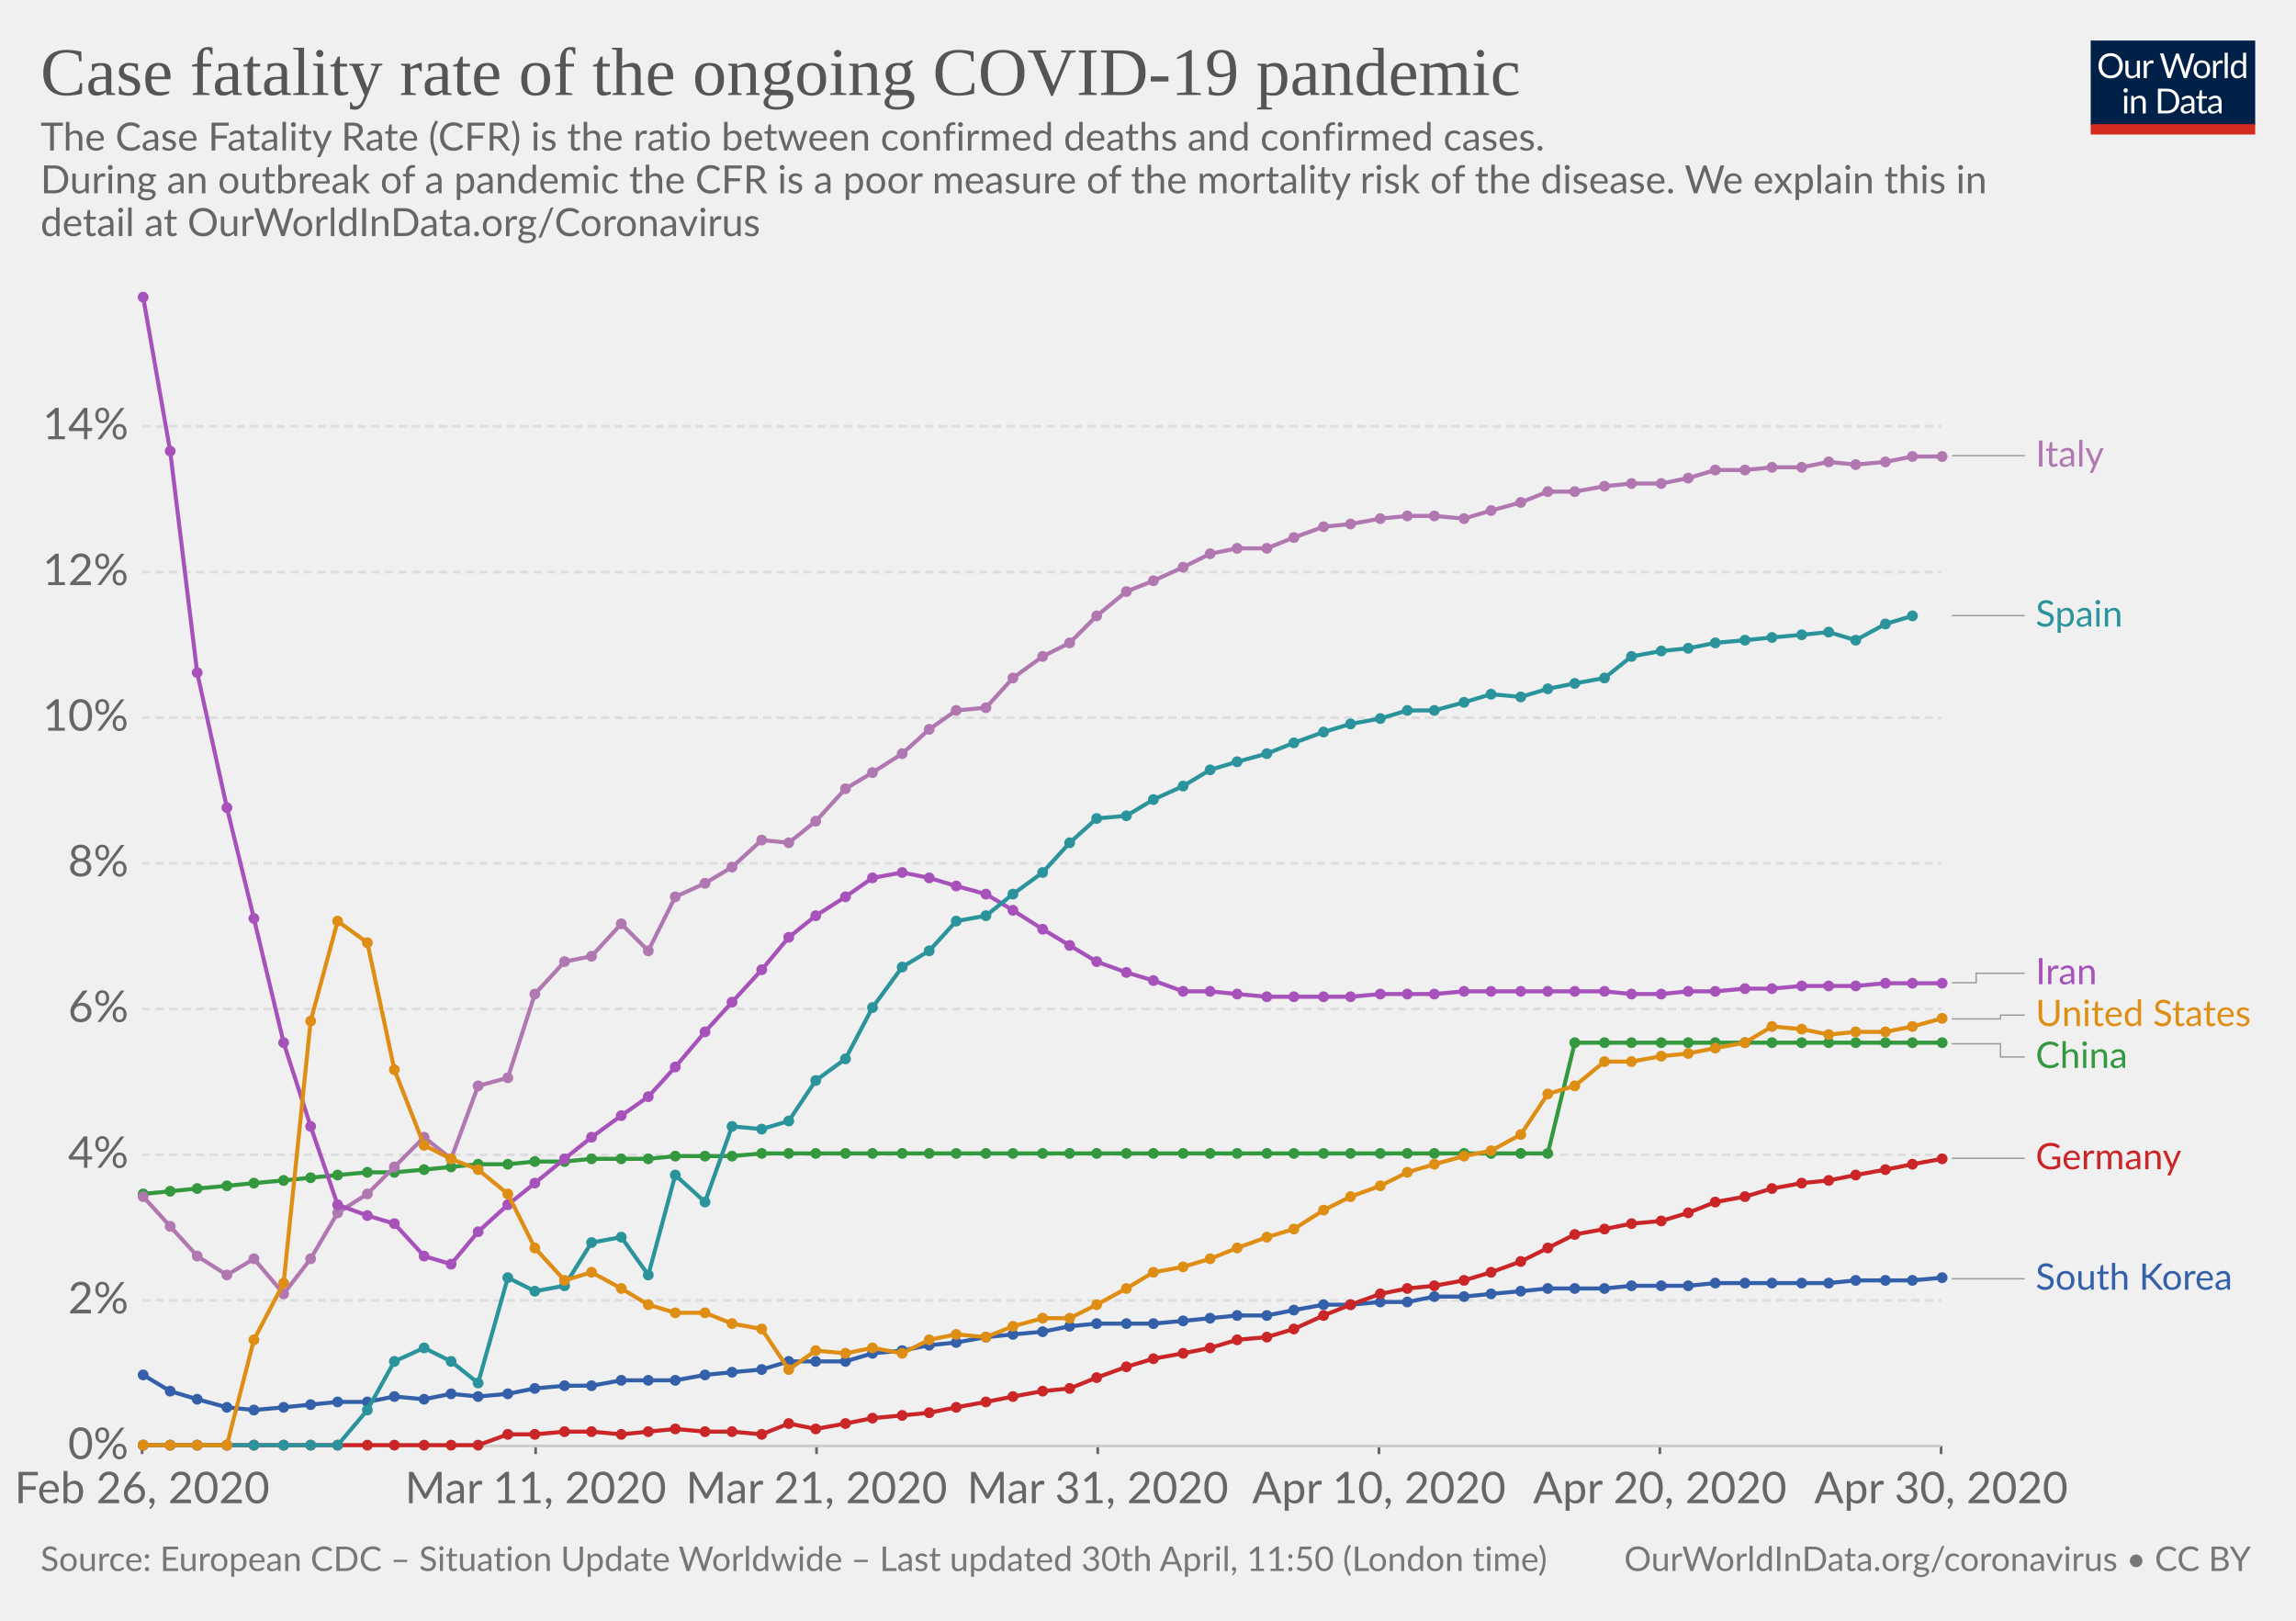
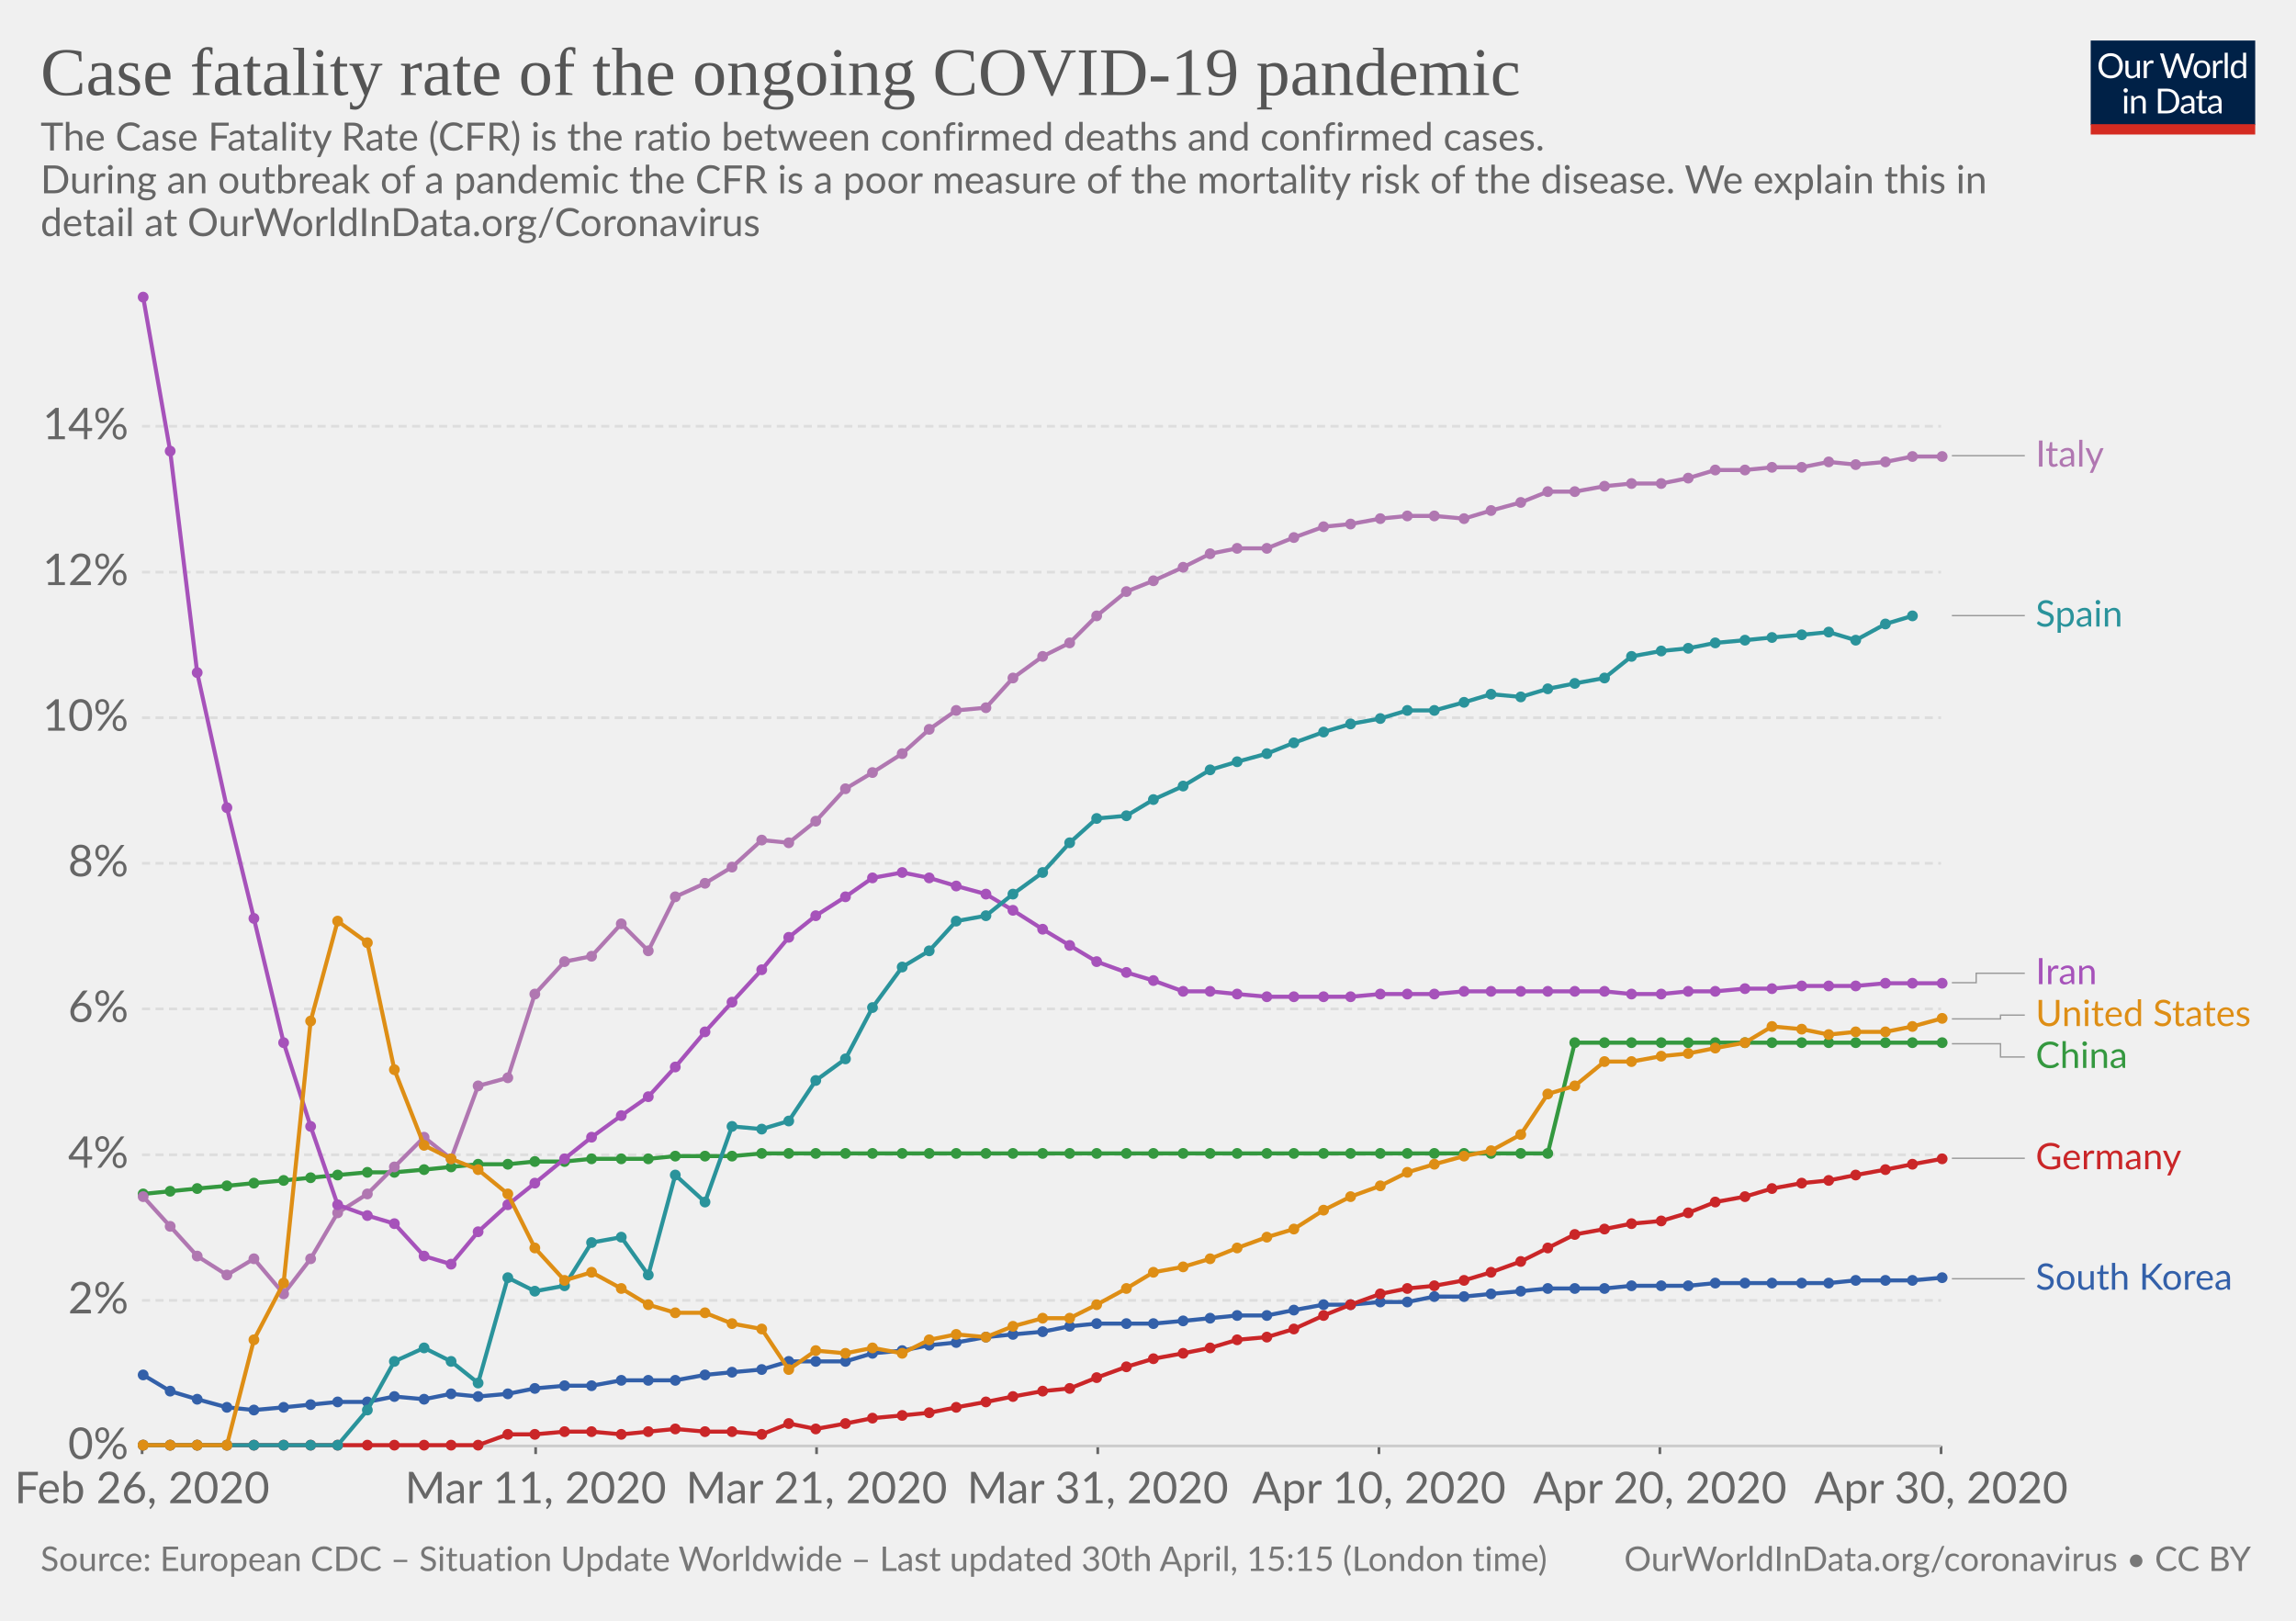
<svg xmlns="http://www.w3.org/2000/svg" version="1.1" style="background-color:#fff;-webkit-font-smoothing:antialiased" width="850" height="600" viewBox="0 0 850 600" font-family="Lato,'Helvetica Neue',Helvetica,Arial,sans-serif" font-size="18" text-rendering="optimizeLegibility">
  <g class="HeaderView">
    <g transform="matrix(.29 0 0 .29 774 15)">
      <svg width="210" height="120" viewBox="0 0 210 120" fill="none">
        <g clip-path="url(#clip0)">
          <path d="M0 0h210v107.89H0V0z" fill="#002147" />
          <path d="M40.98 32.25c0 2.36-.38 4.53-1.12 6.51a14.26 14.26 0 01-8.1 8.4c-1.9.78-4.02 1.17-6.34 1.17-2.31 0-4.42-.39-6.33-1.17a14.31 14.31 0 01-8.08-8.4 18.29 18.29 0 01-1.12-6.51c0-2.36.38-4.53 1.12-6.5.75-1.97 1.8-3.67 3.17-5.1 1.37-1.43 3-2.55 4.9-3.34 1.92-.8 4.03-1.19 6.34-1.19 2.32 0 4.43.4 6.34 1.19 1.92.8 3.56 1.9 4.93 3.34a14.87 14.87 0 013.17 5.1 18.1 18.1 0 011.12 6.5zm-4.38 0c0-1.94-.26-3.68-.8-5.22a10.91 10.91 0 00-2.24-3.89 9.68 9.68 0 00-3.52-2.46 11.95 11.95 0 00-4.62-.86c-1.68 0-3.21.28-4.6.86a9.88 9.88 0 00-3.54 2.46 10.91 10.91 0 00-2.24 3.9c-.53 1.53-.8 3.27-.8 5.2 0 1.94.27 3.68.8 5.22a11.17 11.17 0 002.24 3.9 10.01 10.01 0 003.55 2.44c1.38.56 2.9.83 4.6.83 1.7 0 3.24-.27 4.61-.83a9.8 9.8 0 003.52-2.44 11.17 11.17 0 002.25-3.9c.53-1.54.8-3.28.8-5.21zm26.22-6.54V48H60.5c-.56 0-.9-.27-1.05-.81l-.31-2.4a12.45 12.45 0 01-3.26 2.6c-1.2.64-2.58.96-4.13.96-1.22 0-2.3-.2-3.24-.6a6.52 6.52 0 01-2.33-1.7 7.37 7.37 0 01-1.43-2.67c-.3-1.04-.46-2.2-.46-3.45V25.7h3.91v14.22c0 1.68.38 2.99 1.15 3.91.77.93 1.96 1.39 3.54 1.39 1.16 0 2.24-.27 3.23-.82a10.42 10.42 0 002.8-2.28V25.7h3.91zm8.61 4.47a9.94 9.94 0 012.6-3.56 5.64 5.64 0 013.76-1.3c.47 0 .92.05 1.34.15.44.1.83.27 1.17.49L80 28.88c-.09.37-.3.55-.66.55-.2 0-.5-.04-.9-.13a6.21 6.21 0 00-3.24.18c-.54.2-1.03.5-1.47.92-.42.4-.81.9-1.17 1.5-.33.58-.64 1.26-.92 2.02V48h-3.94V25.71h2.25c.42 0 .72.08.88.25.16.16.27.44.33.83l.26 3.39zm61.16-13.7L122.75 48h-3.82l-7.99-24.05a21.95 21.95 0 01-.42-1.58 38.36 38.36 0 01-.44 1.58L102.05 48h-3.83L88.4 16.47h3.54c.38 0 .7.1.95.29.26.2.43.43.5.73l6.52 21.9c.1.4.2.83.28 1.28.1.46.2.94.29 1.46l.3-1.46c.12-.47.25-.9.38-1.27l7.41-21.91c.1-.25.26-.48.51-.69.27-.22.58-.33.95-.33h1.23c.38 0 .69.1.92.29.24.2.41.43.53.73l7.4 21.9a28.4 28.4 0 01.68 2.62 29.52 29.52 0 01.52-2.61l6.54-21.91c.07-.27.23-.5.48-.7.27-.21.58-.32.95-.32h3.32zm9.35 8.88c1.63 0 3.1.27 4.4.82a9.43 9.43 0 015.46 5.94c.5 1.4.74 2.98.74 4.73 0 1.76-.25 3.34-.74 4.75a9.43 9.43 0 01-5.46 5.92c-1.3.52-2.77.79-4.4.79-1.64 0-3.12-.27-4.44-.8a9.42 9.42 0 01-3.35-2.3c-.92-1-1.63-2.2-2.13-3.61-.49-1.41-.73-3-.73-4.75s.24-3.33.73-4.73c.5-1.43 1.2-2.64 2.13-3.63.93-1 2.04-1.77 3.35-2.31 1.32-.55 2.8-.82 4.44-.82zm0 19.89c2.2 0 3.84-.73 4.93-2.2 1.08-1.48 1.63-3.54 1.63-6.18 0-2.66-.55-4.72-1.63-6.2-1.09-1.49-2.73-2.23-4.93-2.23-1.12 0-2.09.2-2.93.57-.82.39-1.5.94-2.06 1.65-.55.72-.96 1.61-1.24 2.67-.26 1.04-.4 2.22-.4 3.54 0 2.64.55 4.7 1.64 6.18 1.1 1.47 2.76 2.2 4.99 2.2zm17.97-15.07a9.94 9.94 0 012.6-3.56 5.64 5.64 0 013.76-1.3c.47 0 .91.05 1.34.15.44.1.83.27 1.16.49l-.28 2.92c-.09.37-.31.55-.66.55-.2 0-.5-.04-.9-.13a6.2 6.2 0 00-3.24.18c-.54.2-1.03.5-1.47.92-.43.4-.82.9-1.17 1.5a13.1 13.1 0 00-.92 2.02V48h-3.94V25.71h2.24c.43 0 .72.08.88.25.17.16.28.44.33.83l.27 3.39zm15.04-14.59V48h-3.92V15.6h3.92zm19.55 15.43a6.22 6.22 0 00-2.38-2.05 6.7 6.7 0 00-2.86-.6c-2.07 0-3.66.75-4.77 2.23-1.12 1.48-1.68 3.6-1.68 6.33 0 1.46.13 2.7.38 3.74a7.29 7.29 0 001.1 2.56 4.35 4.35 0 001.78 1.45c.7.3 1.5.46 2.4.46 1.29 0 2.41-.3 3.36-.88a9.6 9.6 0 002.67-2.49V31.02zm3.91-15.43V48h-2.33c-.56 0-.9-.27-1.06-.81l-.35-2.71a12.13 12.13 0 01-3.25 2.77 8.28 8.28 0 01-4.23 1.06 7.31 7.31 0 01-6.14-2.9c-.73-.96-1.3-2.15-1.69-3.57a18.35 18.35 0 01.07-9.48 11.29 11.29 0 011.89-3.7 8.7 8.7 0 017.06-3.34 7.96 7.96 0 016.12 2.62V15.59h3.91zM46.61 70.71V93H42.7V70.71h3.91zm.84-7c0 .39-.08.75-.24 1.09-.15.32-.35.61-.62.88-.25.25-.55.44-.9.59a2.67 2.67 0 01-2.16 0 2.9 2.9 0 01-1.45-1.47 2.67 2.67 0 010-2.16c.15-.35.35-.65.6-.9.25-.27.53-.47.85-.62a2.67 2.67 0 012.16 0c.35.15.65.35.9.62.27.25.47.55.62.9.16.34.24.7.24 1.08zm7.97 10.24c.49-.54 1-1.04 1.54-1.48a9.85 9.85 0 013.66-1.84 8.96 8.96 0 015.43.35c.94.4 1.72.97 2.33 1.71.63.74 1.11 1.62 1.43 2.67.32 1.04.49 2.19.49 3.45V93h-3.94V78.81c0-1.69-.4-3-1.17-3.92-.76-.93-1.93-1.4-3.5-1.4-1.15 0-2.24.27-3.25.83-1 .56-1.92 1.31-2.77 2.27V93h-3.94V70.71h2.35c.56 0 .9.28 1.04.82l.3 2.42zm57.7 3.3c0 2.36-.37 4.5-1.11 6.44a14.3 14.3 0 01-3.17 4.98c-1.37 1.37-3 2.45-4.93 3.2-1.9.76-4.02 1.13-6.33 1.13H85.8V61.47h11.77c2.31 0 4.42.39 6.33 1.15a13.8 13.8 0 018.1 8.18 17.75 17.75 0 011.12 6.45zm-4.37 0c0-1.94-.26-3.67-.8-5.2a10.94 10.94 0 00-2.23-3.87 9.57 9.57 0 00-3.53-2.42 12.23 12.23 0 00-4.61-.83h-7.5v24.62h7.5c1.7 0 3.24-.28 4.61-.84a9.7 9.7 0 003.53-2.4 10.94 10.94 0 002.24-3.87c.53-1.53.8-3.26.8-5.2zm19.8 5.72c-1.8.06-3.34.2-4.62.44-1.26.22-2.3.51-3.1.88-.8.36-1.37.8-1.74 1.3-.35.5-.53 1.05-.53 1.67 0 .58.1 1.1.3 1.52a3 3 0 00.76 1.05c.34.27.73.46 1.17.6.45.11.94.17 1.45.17a7.28 7.28 0 003.5-.81 11.95 11.95 0 002.82-2.2v-4.62zm-12.65-9.11a12.73 12.73 0 013.98-2.66c1.43-.59 3-.88 4.73-.88 1.25 0 2.36.2 3.33.61a6.81 6.81 0 013.94 4.38c.33 1.04.5 2.19.5 3.43V93h-1.74a1.8 1.8 0 01-.88-.18c-.2-.13-.36-.38-.48-.74l-.44-2.12c-.59.55-1.16 1.03-1.72 1.46a9.48 9.48 0 01-3.74 1.7c-.69.15-1.46.23-2.3.23-.87 0-1.69-.12-2.45-.35a5.34 5.34 0 01-3.34-2.93 6.64 6.64 0 01-.49-2.64c0-.88.25-1.72.73-2.53a6.33 6.33 0 012.35-2.17c1.09-.63 2.5-1.15 4.25-1.54 1.75-.41 3.89-.65 6.42-.7v-1.75c0-1.73-.37-3.03-1.12-3.91-.75-.9-1.84-1.34-3.28-1.34-.97 0-1.78.12-2.44.37-.64.23-1.2.5-1.7.81l-1.23.82c-.33.23-.67.35-1 .35-.27 0-.5-.07-.69-.2a2.1 2.1 0 01-.48-.53l-.7-1.25zm27.67 19.5c-1.76 0-3.12-.5-4.07-1.48-.94-.98-1.41-2.4-1.41-4.25V74h-2.68a.9.9 0 01-.6-.2c-.16-.14-.24-.36-.24-.66v-1.56l3.65-.46.9-6.89c.05-.22.14-.4.29-.52a.88.88 0 01.62-.22H142v7.67h6.44V74h-6.44v13.38c0 .94.22 1.63.68 2.09.45.45 1.04.68 1.76.68a3.21 3.21 0 001.85-.53l.55-.35c.16-.12.3-.18.41-.18.2 0 .4.13.55.38l1.15 1.87a7.45 7.45 0 01-2.44 1.5c-.96.35-1.94.52-2.95.52zm19.68-10.4c-1.8.07-3.34.21-4.62.45-1.26.22-2.3.51-3.1.88-.8.36-1.37.8-1.74 1.3-.35.5-.53 1.05-.53 1.67 0 .58.1 1.1.3 1.52.18.42.44.77.76 1.05.34.27.73.46 1.17.6.45.11.94.17 1.45.17a7.3 7.3 0 003.5-.81 12.04 12.04 0 002.82-2.2v-4.62zm-12.65-9.1a12.72 12.72 0 013.99-2.66c1.42-.59 3-.88 4.72-.88 1.25 0 2.36.2 3.33.61a6.81 6.81 0 013.94 4.38c.33 1.04.5 2.19.5 3.43V93h-1.74a1.8 1.8 0 01-.88-.18c-.2-.13-.36-.38-.48-.74l-.44-2.12c-.59.55-1.16 1.03-1.72 1.46a9.48 9.48 0 01-3.74 1.7c-.69.15-1.46.23-2.3.23-.87 0-1.69-.12-2.45-.35a5.33 5.33 0 01-3.34-2.93 6.62 6.62 0 01-.49-2.64c0-.88.25-1.72.73-2.53a6.33 6.33 0 012.35-2.17c1.09-.63 2.5-1.15 4.25-1.54 1.74-.41 3.89-.65 6.42-.7v-1.75c0-1.73-.37-3.03-1.12-3.91-.75-.9-1.84-1.34-3.28-1.34-.97 0-1.78.12-2.44.37-.64.23-1.2.5-1.7.81-.46.3-.87.57-1.22.82-.34.23-.68.35-1.02.35-.26 0-.49-.07-.68-.2-.19-.14-.35-.32-.48-.53l-.7-1.25z" fill="#fff" />
          <path fill="#D42B21" d="M0 106.79h210V120H0z" />
        </g>
        <defs>
          <clipPath id="clip0">
            <path fill="#fff" d="M0 0h210v120H0z" />
          </clipPath>
        </defs>
      </svg>
    </g>
    <a href="https://ourworldindata.org/grapher/case-fatality-rate-covid-19" target="_blank" font-family="&quot;Playfair Display&quot;,Georgia,&quot;Times New Roman&quot;,serif">
      <text font-size="25.2" x="15" y="35.2" fill="#555">
        <tspan x="15" y="35.16">Case fatality rate of the ongoing COVID-19 pandemic</tspan>
      </text>
    </a>
    <text font-size="14.4" x="15" y="55.7" fill="#666">
      <tspan x="15" y="55.72">The Case Fatality Rate (CFR) is the ratio between confirmed deaths and confirmed cases.</tspan>
      <tspan x="15" y="71.56"> During an outbreak of a pandemic the CFR is a poor measure of the mortality risk of the disease. We explain this in</tspan>
      <tspan x="15" y="87.4">detail at OurWorldInData.org/Coronavirus</tspan>
    </text>
  </g>
  <g class="LineChart">
    <defs>
      <clipPath id="a">
        <path d="M42.56 0h830v893.8h-830z" />
      </clipPath>
    </defs>
    <g class="AxisBoxView">
      <g class="HorizontalAxis">
        <path stroke="#666" d="M52.6 535.3v3M198.3 535.3v3M302.3 535.3v3M406.4 535.3v3M510.5 535.3v3M614.5 535.3v3M718.6 535.3v3" />
        <text x="52.6" y="556.5" fill="#666" text-anchor="middle" font-size="16.2">Feb 26, 2020</text>
        <text x="198.3" y="556.5" fill="#666" text-anchor="middle" font-size="16.2">Mar 11, 2020</text>
        <text x="302.3" y="556.5" fill="#666" text-anchor="middle" font-size="16.2">Mar 21, 2020</text>
        <text x="406.4" y="556.5" fill="#666" text-anchor="middle" font-size="16.2">Mar 31, 2020</text>
        <text x="510.5" y="556.5" fill="#666" text-anchor="middle" font-size="16.2">Apr 10, 2020</text>
        <text x="614.5" y="556.5" fill="#666" text-anchor="middle" font-size="16.2">Apr 20, 2020</text>
        <text x="718.6" y="556.5" fill="#666" text-anchor="middle" font-size="16.2">Apr 30, 2020</text>
      </g>
      <g class="VerticalAxis" fill="#666" dominant-baseline="middle" text-anchor="end" font-size="16.2">
        <text x="47.56" y="535.3">0%</text>
        <text x="47.56" y="481.4">2%</text>
        <text x="47.56" y="427.5">4%</text>
        <text x="47.56" y="373.5">6%</text>
        <text x="47.56" y="319.6">8%</text>
        <text x="47.56" y="265.7">10%</text>
        <text x="47.56" y="211.8">12%</text>
        <text x="47.56" y="157.8">14%</text>
      </g>
      <g class="AxisGridLines">
        <path stroke="#ccc" d="M52.56 535.3H718.6" />
        <path stroke="#ddd" stroke-dasharray="3,2" d="M52.56 481.4H718.6M52.56 427.5H718.6M52.56 373.5H718.6M52.56 319.6H718.6M52.56 265.7H718.6M52.56 211.8H718.6M52.56 157.8H718.6" />
      </g>
    </g>
    <g clip-path="url(#a)">
      <g class="HeightedLegend" cursor="pointer">
        <g class="legendMark">
          <g class="indicator">
            <path d="M722.6 168.7h13.5v0h13.5" stroke="#999" stroke-width=".5" fill="none" />
          </g>
          <text font-size="13.5" x="753.6" y="172.8" fill="#b077b1">
            <tspan x="753.6" y="172.75">Italy</tspan>
          </text>
        </g>
        <g class="legendMark">
          <g class="indicator">
            <path d="M722.6 227.9h13.5v0h13.5" stroke="#999" stroke-width=".5" fill="none" />
          </g>
          <text font-size="13.5" x="753.6" y="232" fill="#2a939b">
            <tspan x="753.6" y="231.95">Spain</tspan>
          </text>
        </g>
        <g class="legendMark">
          <g class="indicator">
            <path d="M722.6 363.8h9v-3.5h18" stroke="#999" stroke-width=".5" fill="none" />
          </g>
          <text font-size="13.5" x="753.6" y="364.4" fill="#a652ba">
            <tspan x="753.6" y="364.35">Iran</tspan>
          </text>
        </g>
        <g class="legendMark">
          <g class="indicator">
            <path d="M722.6 377.2h18v-1.4h9" stroke="#999" stroke-width=".5" fill="none" />
          </g>
          <text font-size="13.5" x="753.6" y="379.9" fill="#de8e15">
            <tspan x="753.6" y="379.85">United States</tspan>
          </text>
        </g>
        <g class="legendMark">
          <g class="indicator">
            <path d="M722.6 386.4h18v4.9h9" stroke="#999" stroke-width=".5" fill="none" />
          </g>
          <text font-size="13.5" x="753.6" y="395.4" fill="#34983f">
            <tspan x="753.6" y="395.35">China</tspan>
          </text>
        </g>
        <g class="legendMark">
          <g class="indicator">
            <path d="M722.6 428.8h13.5v0h13.5" stroke="#999" stroke-width=".5" fill="none" />
          </g>
          <text font-size="13.5" x="753.6" y="432.9" fill="#ca2628">
            <tspan x="753.6" y="432.85">Germany</tspan>
          </text>
        </g>
        <g class="legendMark">
          <g class="indicator">
            <path d="M722.6 473.4h13.5v0h13.5" stroke="#999" stroke-width=".5" fill="none" />
          </g>
          <text font-size="13.5" x="753.6" y="477.4" fill="#3360a9">
            <tspan x="753.6" y="477.45">South Korea</tspan>
          </text>
        </g>
      </g>
      <g class="Lines">
        <g class="key-China_0">
          <path stroke="#34983f" stroke-linecap="round" d="M53 442l10-1 10-1 11-1 10-1 11-1 10-1 10-1 11-1h10l11-1 10-1 10-1h11l10-1h11l10-1h21l10-1h21l11-1h291l10-41h136" fill="none" stroke-width="1.5" />
          <g fill="#34983f">
            <circle cx="53" cy="442" r="2" />
            <circle cx="63" cy="441" r="2" />
            <circle cx="73" cy="440" r="2" />
            <circle cx="84" cy="439" r="2" />
            <circle cx="94" cy="438" r="2" />
            <circle cx="105" cy="437" r="2" />
            <circle cx="115" cy="436" r="2" />
            <circle cx="125" cy="435" r="2" />
            <circle cx="136" cy="434" r="2" />
            <circle cx="146" cy="434" r="2" />
            <circle cx="157" cy="433" r="2" />
            <circle cx="167" cy="432" r="2" />
            <circle cx="177" cy="431" r="2" />
            <circle cx="188" cy="431" r="2" />
            <circle cx="198" cy="430" r="2" />
            <circle cx="209" cy="430" r="2" />
            <circle cx="219" cy="429" r="2" />
            <circle cx="230" cy="429" r="2" />
            <circle cx="240" cy="429" r="2" />
            <circle cx="250" cy="428" r="2" />
            <circle cx="261" cy="428" r="2" />
            <circle cx="271" cy="428" r="2" />
            <circle cx="282" cy="427" r="2" />
            <circle cx="292" cy="427" r="2" />
            <circle cx="302" cy="427" r="2" />
            <circle cx="313" cy="427" r="2" />
            <circle cx="323" cy="427" r="2" />
            <circle cx="334" cy="427" r="2" />
            <circle cx="344" cy="427" r="2" />
            <circle cx="354" cy="427" r="2" />
            <circle cx="365" cy="427" r="2" />
            <circle cx="375" cy="427" r="2" />
            <circle cx="386" cy="427" r="2" />
            <circle cx="396" cy="427" r="2" />
            <circle cx="406" cy="427" r="2" />
            <circle cx="417" cy="427" r="2" />
            <circle cx="427" cy="427" r="2" />
            <circle cx="438" cy="427" r="2" />
            <circle cx="448" cy="427" r="2" />
            <circle cx="458" cy="427" r="2" />
            <circle cx="469" cy="427" r="2" />
            <circle cx="479" cy="427" r="2" />
            <circle cx="490" cy="427" r="2" />
            <circle cx="500" cy="427" r="2" />
            <circle cx="511" cy="427" r="2" />
            <circle cx="521" cy="427" r="2" />
            <circle cx="531" cy="427" r="2" />
            <circle cx="542" cy="427" r="2" />
            <circle cx="552" cy="427" r="2" />
            <circle cx="563" cy="427" r="2" />
            <circle cx="573" cy="427" r="2" />
            <circle cx="583" cy="386" r="2" />
            <circle cx="594" cy="386" r="2" />
            <circle cx="604" cy="386" r="2" />
            <circle cx="615" cy="386" r="2" />
            <circle cx="625" cy="386" r="2" />
            <circle cx="635" cy="386" r="2" />
            <circle cx="646" cy="386" r="2" />
            <circle cx="656" cy="386" r="2" />
            <circle cx="667" cy="386" r="2" />
            <circle cx="677" cy="386" r="2" />
            <circle cx="687" cy="386" r="2" />
            <circle cx="698" cy="386" r="2" />
            <circle cx="708" cy="386" r="2" />
            <circle cx="719" cy="386" r="2" />
          </g>
        </g>
        <g class="key-Italy_0">
          <path stroke="#b077b1" stroke-linecap="round" d="M53 443l10 11 10 11 11 7 10-6 11 13 10-13 10-17 11-7 10-10 11-11 10 8 10-27 11-3 10-31 11-12 10-2 11-12 10 10 10-20 11-5 10-6 11-10 10 1 10-8 11-12 10-6 11-7 10-9 10-7 11-1 10-11 11-8 10-5 10-10 11-9 10-4 11-5 10-5 10-2h11l10-4 11-4 10-1 11-2 10-1h10l11 1 10-3 11-3 10-4h10l11-2 10-1h11l10-2 10-3h11l10-1h11l10-2 10 1 11-1 10-2h11" fill="none" stroke-width="1.5" />
          <g fill="#b077b1">
            <circle cx="53" cy="443" r="2" />
            <circle cx="63" cy="454" r="2" />
            <circle cx="73" cy="465" r="2" />
            <circle cx="84" cy="472" r="2" />
            <circle cx="94" cy="466" r="2" />
            <circle cx="105" cy="479" r="2" />
            <circle cx="115" cy="466" r="2" />
            <circle cx="125" cy="449" r="2" />
            <circle cx="136" cy="442" r="2" />
            <circle cx="146" cy="432" r="2" />
            <circle cx="157" cy="421" r="2" />
            <circle cx="167" cy="429" r="2" />
            <circle cx="177" cy="402" r="2" />
            <circle cx="188" cy="399" r="2" />
            <circle cx="198" cy="368" r="2" />
            <circle cx="209" cy="356" r="2" />
            <circle cx="219" cy="354" r="2" />
            <circle cx="230" cy="342" r="2" />
            <circle cx="240" cy="352" r="2" />
            <circle cx="250" cy="332" r="2" />
            <circle cx="261" cy="327" r="2" />
            <circle cx="271" cy="321" r="2" />
            <circle cx="282" cy="311" r="2" />
            <circle cx="292" cy="312" r="2" />
            <circle cx="302" cy="304" r="2" />
            <circle cx="313" cy="292" r="2" />
            <circle cx="323" cy="286" r="2" />
            <circle cx="334" cy="279" r="2" />
            <circle cx="344" cy="270" r="2" />
            <circle cx="354" cy="263" r="2" />
            <circle cx="365" cy="262" r="2" />
            <circle cx="375" cy="251" r="2" />
            <circle cx="386" cy="243" r="2" />
            <circle cx="396" cy="238" r="2" />
            <circle cx="406" cy="228" r="2" />
            <circle cx="417" cy="219" r="2" />
            <circle cx="427" cy="215" r="2" />
            <circle cx="438" cy="210" r="2" />
            <circle cx="448" cy="205" r="2" />
            <circle cx="458" cy="203" r="2" />
            <circle cx="469" cy="203" r="2" />
            <circle cx="479" cy="199" r="2" />
            <circle cx="490" cy="195" r="2" />
            <circle cx="500" cy="194" r="2" />
            <circle cx="511" cy="192" r="2" />
            <circle cx="521" cy="191" r="2" />
            <circle cx="531" cy="191" r="2" />
            <circle cx="542" cy="192" r="2" />
            <circle cx="552" cy="189" r="2" />
            <circle cx="563" cy="186" r="2" />
            <circle cx="573" cy="182" r="2" />
            <circle cx="583" cy="182" r="2" />
            <circle cx="594" cy="180" r="2" />
            <circle cx="604" cy="179" r="2" />
            <circle cx="615" cy="179" r="2" />
            <circle cx="625" cy="177" r="2" />
            <circle cx="635" cy="174" r="2" />
            <circle cx="646" cy="174" r="2" />
            <circle cx="656" cy="173" r="2" />
            <circle cx="667" cy="173" r="2" />
            <circle cx="677" cy="171" r="2" />
            <circle cx="687" cy="172" r="2" />
            <circle cx="698" cy="171" r="2" />
            <circle cx="708" cy="169" r="2" />
            <circle cx="719" cy="169" r="2" />
          </g>
        </g>
        <g class="key-South-Korea_0">
          <path stroke="#3360a9" stroke-linecap="round" d="M53 509l10 6 10 3 11 3 10 1 11-1 10-1 10-1h11l10-2 11 1 10-2 10 1 11-1 10-2 11-1h10l11-2h20l11-2 10-1 11-1 10-3h21l10-3 11-1 10-2 10-1 11-2 10-1 11-1 10-2 10-1h21l11-1 10-1 10-1h11l10-2 11-2h10l11-1h10l10-2h11l10-1 11-1 10-1h21l10-1h21l10-1h42l10-1h21l11-1" fill="none" stroke-width="1.5" />
          <g fill="#3360a9">
            <circle cx="53" cy="509" r="2" />
            <circle cx="63" cy="515" r="2" />
            <circle cx="73" cy="518" r="2" />
            <circle cx="84" cy="521" r="2" />
            <circle cx="94" cy="522" r="2" />
            <circle cx="105" cy="521" r="2" />
            <circle cx="115" cy="520" r="2" />
            <circle cx="125" cy="519" r="2" />
            <circle cx="136" cy="519" r="2" />
            <circle cx="146" cy="517" r="2" />
            <circle cx="157" cy="518" r="2" />
            <circle cx="167" cy="516" r="2" />
            <circle cx="177" cy="517" r="2" />
            <circle cx="188" cy="516" r="2" />
            <circle cx="198" cy="514" r="2" />
            <circle cx="209" cy="513" r="2" />
            <circle cx="219" cy="513" r="2" />
            <circle cx="230" cy="511" r="2" />
            <circle cx="240" cy="511" r="2" />
            <circle cx="250" cy="511" r="2" />
            <circle cx="261" cy="509" r="2" />
            <circle cx="271" cy="508" r="2" />
            <circle cx="282" cy="507" r="2" />
            <circle cx="292" cy="504" r="2" />
            <circle cx="302" cy="504" r="2" />
            <circle cx="313" cy="504" r="2" />
            <circle cx="323" cy="501" r="2" />
            <circle cx="334" cy="500" r="2" />
            <circle cx="344" cy="498" r="2" />
            <circle cx="354" cy="497" r="2" />
            <circle cx="365" cy="495" r="2" />
            <circle cx="375" cy="494" r="2" />
            <circle cx="386" cy="493" r="2" />
            <circle cx="396" cy="491" r="2" />
            <circle cx="406" cy="490" r="2" />
            <circle cx="417" cy="490" r="2" />
            <circle cx="427" cy="490" r="2" />
            <circle cx="438" cy="489" r="2" />
            <circle cx="448" cy="488" r="2" />
            <circle cx="458" cy="487" r="2" />
            <circle cx="469" cy="487" r="2" />
            <circle cx="479" cy="485" r="2" />
            <circle cx="490" cy="483" r="2" />
            <circle cx="500" cy="483" r="2" />
            <circle cx="511" cy="482" r="2" />
            <circle cx="521" cy="482" r="2" />
            <circle cx="531" cy="480" r="2" />
            <circle cx="542" cy="480" r="2" />
            <circle cx="552" cy="479" r="2" />
            <circle cx="563" cy="478" r="2" />
            <circle cx="573" cy="477" r="2" />
            <circle cx="583" cy="477" r="2" />
            <circle cx="594" cy="477" r="2" />
            <circle cx="604" cy="476" r="2" />
            <circle cx="615" cy="476" r="2" />
            <circle cx="625" cy="476" r="2" />
            <circle cx="635" cy="475" r="2" />
            <circle cx="646" cy="475" r="2" />
            <circle cx="656" cy="475" r="2" />
            <circle cx="667" cy="475" r="2" />
            <circle cx="677" cy="475" r="2" />
            <circle cx="687" cy="474" r="2" />
            <circle cx="698" cy="474" r="2" />
            <circle cx="708" cy="474" r="2" />
            <circle cx="719" cy="473" r="2" />
          </g>
        </g>
        <g class="key-Iran_0">
          <path stroke="#a652ba" stroke-linecap="round" d="M53 110l10 57 10 82 11 50 10 41 11 46 10 31 10 29 11 4 10 3 11 12 10 3 10-12 11-10 10-8 11-9 10-8 11-8 10-7 10-11 11-13 10-11 11-12 10-12 10-8 11-7 10-7 11-2 10 2 10 3 11 3 10 6 11 7 10 6 10 6 11 4 10 3 11 4h10l10 1 11 1h31l11-1h20l11-1h52l10 1h11l10-1h10l11-1h10l11-1h20l11-1h21" fill="none" stroke-width="1.5" />
          <g fill="#a652ba">
            <circle cx="53" cy="110" r="2" />
            <circle cx="63" cy="167" r="2" />
            <circle cx="73" cy="249" r="2" />
            <circle cx="84" cy="299" r="2" />
            <circle cx="94" cy="340" r="2" />
            <circle cx="105" cy="386" r="2" />
            <circle cx="115" cy="417" r="2" />
            <circle cx="125" cy="446" r="2" />
            <circle cx="136" cy="450" r="2" />
            <circle cx="146" cy="453" r="2" />
            <circle cx="157" cy="465" r="2" />
            <circle cx="167" cy="468" r="2" />
            <circle cx="177" cy="456" r="2" />
            <circle cx="188" cy="446" r="2" />
            <circle cx="198" cy="438" r="2" />
            <circle cx="209" cy="429" r="2" />
            <circle cx="219" cy="421" r="2" />
            <circle cx="230" cy="413" r="2" />
            <circle cx="240" cy="406" r="2" />
            <circle cx="250" cy="395" r="2" />
            <circle cx="261" cy="382" r="2" />
            <circle cx="271" cy="371" r="2" />
            <circle cx="282" cy="359" r="2" />
            <circle cx="292" cy="347" r="2" />
            <circle cx="302" cy="339" r="2" />
            <circle cx="313" cy="332" r="2" />
            <circle cx="323" cy="325" r="2" />
            <circle cx="334" cy="323" r="2" />
            <circle cx="344" cy="325" r="2" />
            <circle cx="354" cy="328" r="2" />
            <circle cx="365" cy="331" r="2" />
            <circle cx="375" cy="337" r="2" />
            <circle cx="386" cy="344" r="2" />
            <circle cx="396" cy="350" r="2" />
            <circle cx="406" cy="356" r="2" />
            <circle cx="417" cy="360" r="2" />
            <circle cx="427" cy="363" r="2" />
            <circle cx="438" cy="367" r="2" />
            <circle cx="448" cy="367" r="2" />
            <circle cx="458" cy="368" r="2" />
            <circle cx="469" cy="369" r="2" />
            <circle cx="479" cy="369" r="2" />
            <circle cx="490" cy="369" r="2" />
            <circle cx="500" cy="369" r="2" />
            <circle cx="511" cy="368" r="2" />
            <circle cx="521" cy="368" r="2" />
            <circle cx="531" cy="368" r="2" />
            <circle cx="542" cy="367" r="2" />
            <circle cx="552" cy="367" r="2" />
            <circle cx="563" cy="367" r="2" />
            <circle cx="573" cy="367" r="2" />
            <circle cx="583" cy="367" r="2" />
            <circle cx="594" cy="367" r="2" />
            <circle cx="604" cy="368" r="2" />
            <circle cx="615" cy="368" r="2" />
            <circle cx="625" cy="367" r="2" />
            <circle cx="635" cy="367" r="2" />
            <circle cx="646" cy="366" r="2" />
            <circle cx="656" cy="366" r="2" />
            <circle cx="667" cy="365" r="2" />
            <circle cx="677" cy="365" r="2" />
            <circle cx="687" cy="365" r="2" />
            <circle cx="698" cy="364" r="2" />
            <circle cx="708" cy="364" r="2" />
            <circle cx="719" cy="364" r="2" />
          </g>
        </g>
        <g class="key-Germany_0">
          <path stroke="#ca2628" stroke-linecap="round" d="M53 535h124l11-4h10l11-1h10l11 1 10-1 10-1 11 1h10l11 1 10-4 10 2 11-2 10-2 11-1 10-1 10-2 11-2 10-2 11-2 10-1 10-4 11-4 10-3 11-2 10-2 10-3 11-1 10-3 11-5 10-4 11-4 10-2 10-1 11-2 10-3 11-4 10-5 10-5 11-2 10-2 11-1 10-3 10-4 11-2 10-3 11-2 10-1 10-2 11-2 10-2 11-2" fill="none" stroke-width="1.5" />
          <g fill="#ca2628">
            <circle cx="53" cy="535" r="2" />
            <circle cx="63" cy="535" r="2" />
            <circle cx="73" cy="535" r="2" />
            <circle cx="84" cy="535" r="2" />
            <circle cx="94" cy="535" r="2" />
            <circle cx="105" cy="535" r="2" />
            <circle cx="115" cy="535" r="2" />
            <circle cx="125" cy="535" r="2" />
            <circle cx="136" cy="535" r="2" />
            <circle cx="146" cy="535" r="2" />
            <circle cx="157" cy="535" r="2" />
            <circle cx="167" cy="535" r="2" />
            <circle cx="177" cy="535" r="2" />
            <circle cx="188" cy="531" r="2" />
            <circle cx="198" cy="531" r="2" />
            <circle cx="209" cy="530" r="2" />
            <circle cx="219" cy="530" r="2" />
            <circle cx="230" cy="531" r="2" />
            <circle cx="240" cy="530" r="2" />
            <circle cx="250" cy="529" r="2" />
            <circle cx="261" cy="530" r="2" />
            <circle cx="271" cy="530" r="2" />
            <circle cx="282" cy="531" r="2" />
            <circle cx="292" cy="527" r="2" />
            <circle cx="302" cy="529" r="2" />
            <circle cx="313" cy="527" r="2" />
            <circle cx="323" cy="525" r="2" />
            <circle cx="334" cy="524" r="2" />
            <circle cx="344" cy="523" r="2" />
            <circle cx="354" cy="521" r="2" />
            <circle cx="365" cy="519" r="2" />
            <circle cx="375" cy="517" r="2" />
            <circle cx="386" cy="515" r="2" />
            <circle cx="396" cy="514" r="2" />
            <circle cx="406" cy="510" r="2" />
            <circle cx="417" cy="506" r="2" />
            <circle cx="427" cy="503" r="2" />
            <circle cx="438" cy="501" r="2" />
            <circle cx="448" cy="499" r="2" />
            <circle cx="458" cy="496" r="2" />
            <circle cx="469" cy="495" r="2" />
            <circle cx="479" cy="492" r="2" />
            <circle cx="490" cy="487" r="2" />
            <circle cx="500" cy="483" r="2" />
            <circle cx="511" cy="479" r="2" />
            <circle cx="521" cy="477" r="2" />
            <circle cx="531" cy="476" r="2" />
            <circle cx="542" cy="474" r="2" />
            <circle cx="552" cy="471" r="2" />
            <circle cx="563" cy="467" r="2" />
            <circle cx="573" cy="462" r="2" />
            <circle cx="583" cy="457" r="2" />
            <circle cx="594" cy="455" r="2" />
            <circle cx="604" cy="453" r="2" />
            <circle cx="615" cy="452" r="2" />
            <circle cx="625" cy="449" r="2" />
            <circle cx="635" cy="445" r="2" />
            <circle cx="646" cy="443" r="2" />
            <circle cx="656" cy="440" r="2" />
            <circle cx="667" cy="438" r="2" />
            <circle cx="677" cy="437" r="2" />
            <circle cx="687" cy="435" r="2" />
            <circle cx="698" cy="433" r="2" />
            <circle cx="708" cy="431" r="2" />
            <circle cx="719" cy="429" r="2" />
          </g>
        </g>
        <g class="key-Spain_0">
          <path stroke="#2a939b" stroke-linecap="round" d="M53 535h72l11-13 10-18 11-5 10 5 10 8 11-39 10 5 11-2 10-16 11-2 10 14 10-37 11 10 10-28 11 1 10-3 10-15 11-8 10-19 11-15 10-6 10-11 11-2 10-8 11-8 10-11 10-9 11-1 10-6 11-5 10-6 10-3 11-3 10-4 11-4 10-3 11-2 10-3h10l11-3 10-3 11 1 10-3 10-2 11-2 10-8 11-2 10-1 10-2 11-1 10-1 11-1 10-1 10 3 11-6 10-3" fill="none" stroke-width="1.5" />
          <g fill="#2a939b">
            <circle cx="53" cy="535" r="2" />
            <circle cx="63" cy="535" r="2" />
            <circle cx="73" cy="535" r="2" />
            <circle cx="84" cy="535" r="2" />
            <circle cx="94" cy="535" r="2" />
            <circle cx="105" cy="535" r="2" />
            <circle cx="115" cy="535" r="2" />
            <circle cx="125" cy="535" r="2" />
            <circle cx="136" cy="522" r="2" />
            <circle cx="146" cy="504" r="2" />
            <circle cx="157" cy="499" r="2" />
            <circle cx="167" cy="504" r="2" />
            <circle cx="177" cy="512" r="2" />
            <circle cx="188" cy="473" r="2" />
            <circle cx="198" cy="478" r="2" />
            <circle cx="209" cy="476" r="2" />
            <circle cx="219" cy="460" r="2" />
            <circle cx="230" cy="458" r="2" />
            <circle cx="240" cy="472" r="2" />
            <circle cx="250" cy="435" r="2" />
            <circle cx="261" cy="445" r="2" />
            <circle cx="271" cy="417" r="2" />
            <circle cx="282" cy="418" r="2" />
            <circle cx="292" cy="415" r="2" />
            <circle cx="302" cy="400" r="2" />
            <circle cx="313" cy="392" r="2" />
            <circle cx="323" cy="373" r="2" />
            <circle cx="334" cy="358" r="2" />
            <circle cx="344" cy="352" r="2" />
            <circle cx="354" cy="341" r="2" />
            <circle cx="365" cy="339" r="2" />
            <circle cx="375" cy="331" r="2" />
            <circle cx="386" cy="323" r="2" />
            <circle cx="396" cy="312" r="2" />
            <circle cx="406" cy="303" r="2" />
            <circle cx="417" cy="302" r="2" />
            <circle cx="427" cy="296" r="2" />
            <circle cx="438" cy="291" r="2" />
            <circle cx="448" cy="285" r="2" />
            <circle cx="458" cy="282" r="2" />
            <circle cx="469" cy="279" r="2" />
            <circle cx="479" cy="275" r="2" />
            <circle cx="490" cy="271" r="2" />
            <circle cx="500" cy="268" r="2" />
            <circle cx="511" cy="266" r="2" />
            <circle cx="521" cy="263" r="2" />
            <circle cx="531" cy="263" r="2" />
            <circle cx="542" cy="260" r="2" />
            <circle cx="552" cy="257" r="2" />
            <circle cx="563" cy="258" r="2" />
            <circle cx="573" cy="255" r="2" />
            <circle cx="583" cy="253" r="2" />
            <circle cx="594" cy="251" r="2" />
            <circle cx="604" cy="243" r="2" />
            <circle cx="615" cy="241" r="2" />
            <circle cx="625" cy="240" r="2" />
            <circle cx="635" cy="238" r="2" />
            <circle cx="646" cy="237" r="2" />
            <circle cx="656" cy="236" r="2" />
            <circle cx="667" cy="235" r="2" />
            <circle cx="677" cy="234" r="2" />
            <circle cx="687" cy="237" r="2" />
            <circle cx="698" cy="231" r="2" />
            <circle cx="708" cy="228" r="2" />
          </g>
        </g>
        <g class="key-United-States_0">
          <path stroke="#de8e15" stroke-linecap="round" d="M53 535h31l10-39 11-21 10-97 10-37 11 8 10 47 11 28 10 5 10 4 11 9 10 20 11 12 10-3 11 6 10 6 10 3h11l10 4 11 2 10 15 10-7 11 1 10-2 11 2 10-5 10-2 11 1 10-4 11-3h10l10-5 11-6 10-6 11-2 10-3 10-4 11-4 10-3 11-7 10-5 11-4 10-5 10-3 11-3 10-2 11-6 10-15 10-3 11-9h10l11-2 10-1 10-2 11-2 10-6 11 1 10 2 10-1h11l10-2 11-3" fill="none" stroke-width="1.5" />
          <g fill="#de8e15">
            <circle cx="53" cy="535" r="2" />
            <circle cx="63" cy="535" r="2" />
            <circle cx="73" cy="535" r="2" />
            <circle cx="84" cy="535" r="2" />
            <circle cx="94" cy="496" r="2" />
            <circle cx="105" cy="475" r="2" />
            <circle cx="115" cy="378" r="2" />
            <circle cx="125" cy="341" r="2" />
            <circle cx="136" cy="349" r="2" />
            <circle cx="146" cy="396" r="2" />
            <circle cx="157" cy="424" r="2" />
            <circle cx="167" cy="429" r="2" />
            <circle cx="177" cy="433" r="2" />
            <circle cx="188" cy="442" r="2" />
            <circle cx="198" cy="462" r="2" />
            <circle cx="209" cy="474" r="2" />
            <circle cx="219" cy="471" r="2" />
            <circle cx="230" cy="477" r="2" />
            <circle cx="240" cy="483" r="2" />
            <circle cx="250" cy="486" r="2" />
            <circle cx="261" cy="486" r="2" />
            <circle cx="271" cy="490" r="2" />
            <circle cx="282" cy="492" r="2" />
            <circle cx="292" cy="507" r="2" />
            <circle cx="302" cy="500" r="2" />
            <circle cx="313" cy="501" r="2" />
            <circle cx="323" cy="499" r="2" />
            <circle cx="334" cy="501" r="2" />
            <circle cx="344" cy="496" r="2" />
            <circle cx="354" cy="494" r="2" />
            <circle cx="365" cy="495" r="2" />
            <circle cx="375" cy="491" r="2" />
            <circle cx="386" cy="488" r="2" />
            <circle cx="396" cy="488" r="2" />
            <circle cx="406" cy="483" r="2" />
            <circle cx="417" cy="477" r="2" />
            <circle cx="427" cy="471" r="2" />
            <circle cx="438" cy="469" r="2" />
            <circle cx="448" cy="466" r="2" />
            <circle cx="458" cy="462" r="2" />
            <circle cx="469" cy="458" r="2" />
            <circle cx="479" cy="455" r="2" />
            <circle cx="490" cy="448" r="2" />
            <circle cx="500" cy="443" r="2" />
            <circle cx="511" cy="439" r="2" />
            <circle cx="521" cy="434" r="2" />
            <circle cx="531" cy="431" r="2" />
            <circle cx="542" cy="428" r="2" />
            <circle cx="552" cy="426" r="2" />
            <circle cx="563" cy="420" r="2" />
            <circle cx="573" cy="405" r="2" />
            <circle cx="583" cy="402" r="2" />
            <circle cx="594" cy="393" r="2" />
            <circle cx="604" cy="393" r="2" />
            <circle cx="615" cy="391" r="2" />
            <circle cx="625" cy="390" r="2" />
            <circle cx="635" cy="388" r="2" />
            <circle cx="646" cy="386" r="2" />
            <circle cx="656" cy="380" r="2" />
            <circle cx="667" cy="381" r="2" />
            <circle cx="677" cy="383" r="2" />
            <circle cx="687" cy="382" r="2" />
            <circle cx="698" cy="382" r="2" />
            <circle cx="708" cy="380" r="2" />
            <circle cx="719" cy="377" r="2" />
          </g>
        </g>
      </g>
    </g>
  </g>
  <g class="SourcesFooter" fill="#777">
    <g class="clickable" fill="#777">
      <text font-size="12.6" x="15" y="581.6">
-         <tspan x="15" y="581.58">Source: European CDC – Situation Update Worldwide – Last updated 30th April, 11:50 (London time)</tspan>
+         <tspan x="15" y="581.58">Source: European CDC – Situation Update Worldwide – Last updated 30th April, 15:15 (London time)</tspan>
      </text>
    </g>
    <text font-size="12.6" x="601.3" y="581.6">
      <tspan x="601.27" y="581.58">
        <a target="_blank" href="https://ourworldindata.org/coronavirus" fill="#777">OurWorldInData.org/coronavirus</a> • <a class="cclogo" href="http://creativecommons.org/licenses/by/4.0/deed.en_US" target="_blank" fill="#777">CC BY</a>
      </tspan>
    </text>
  </g>
</svg>
